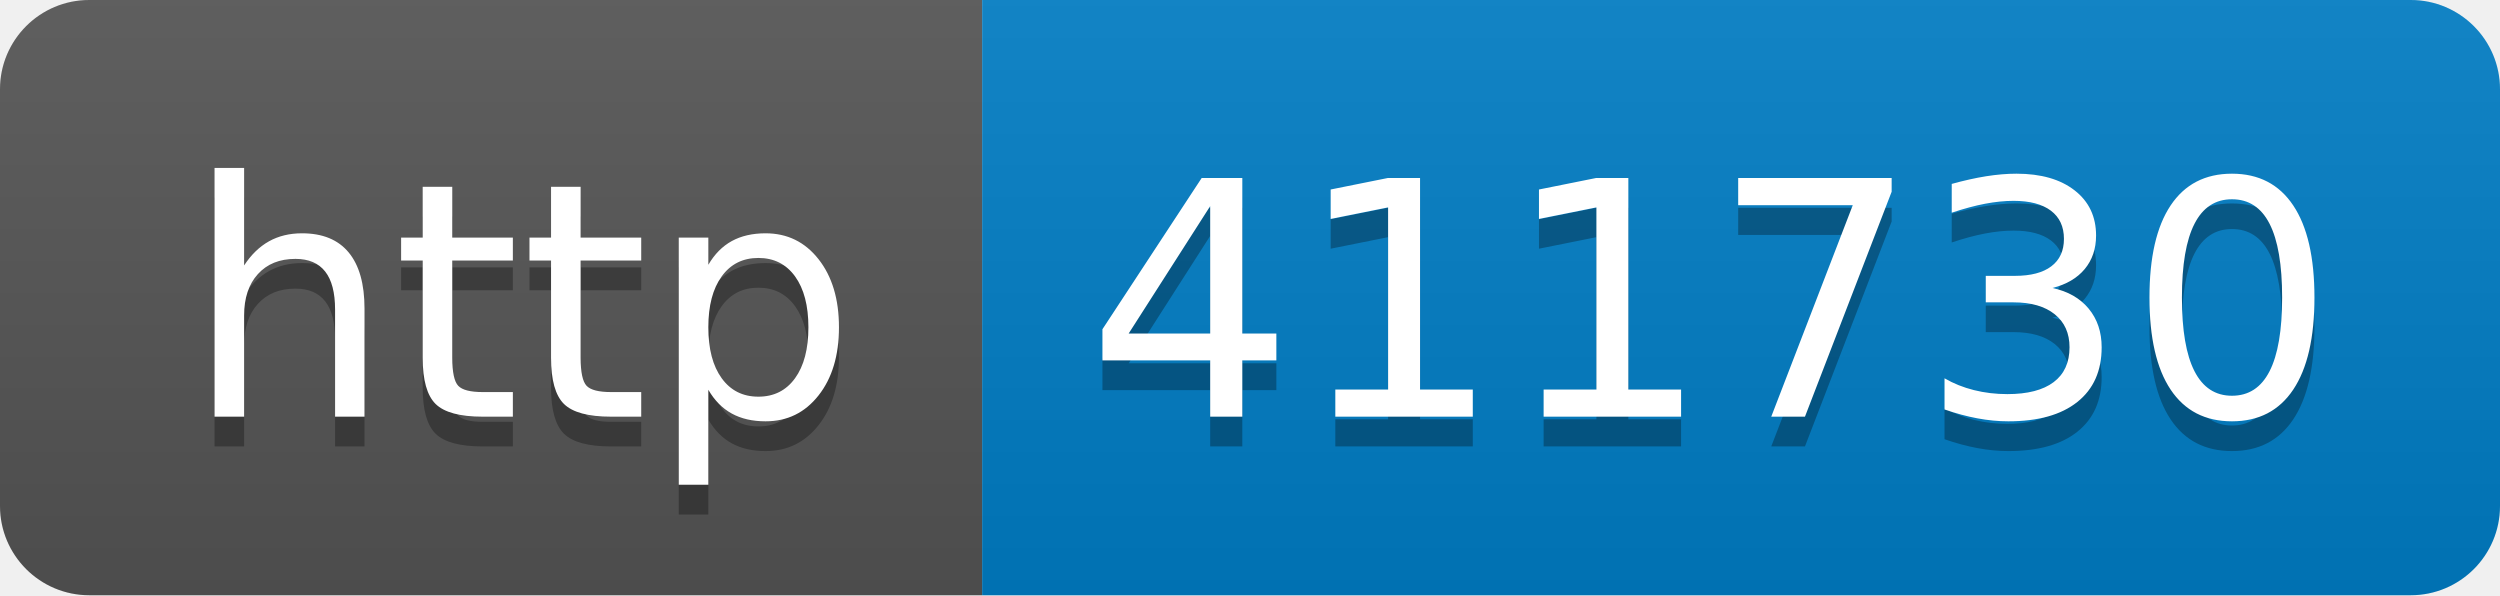
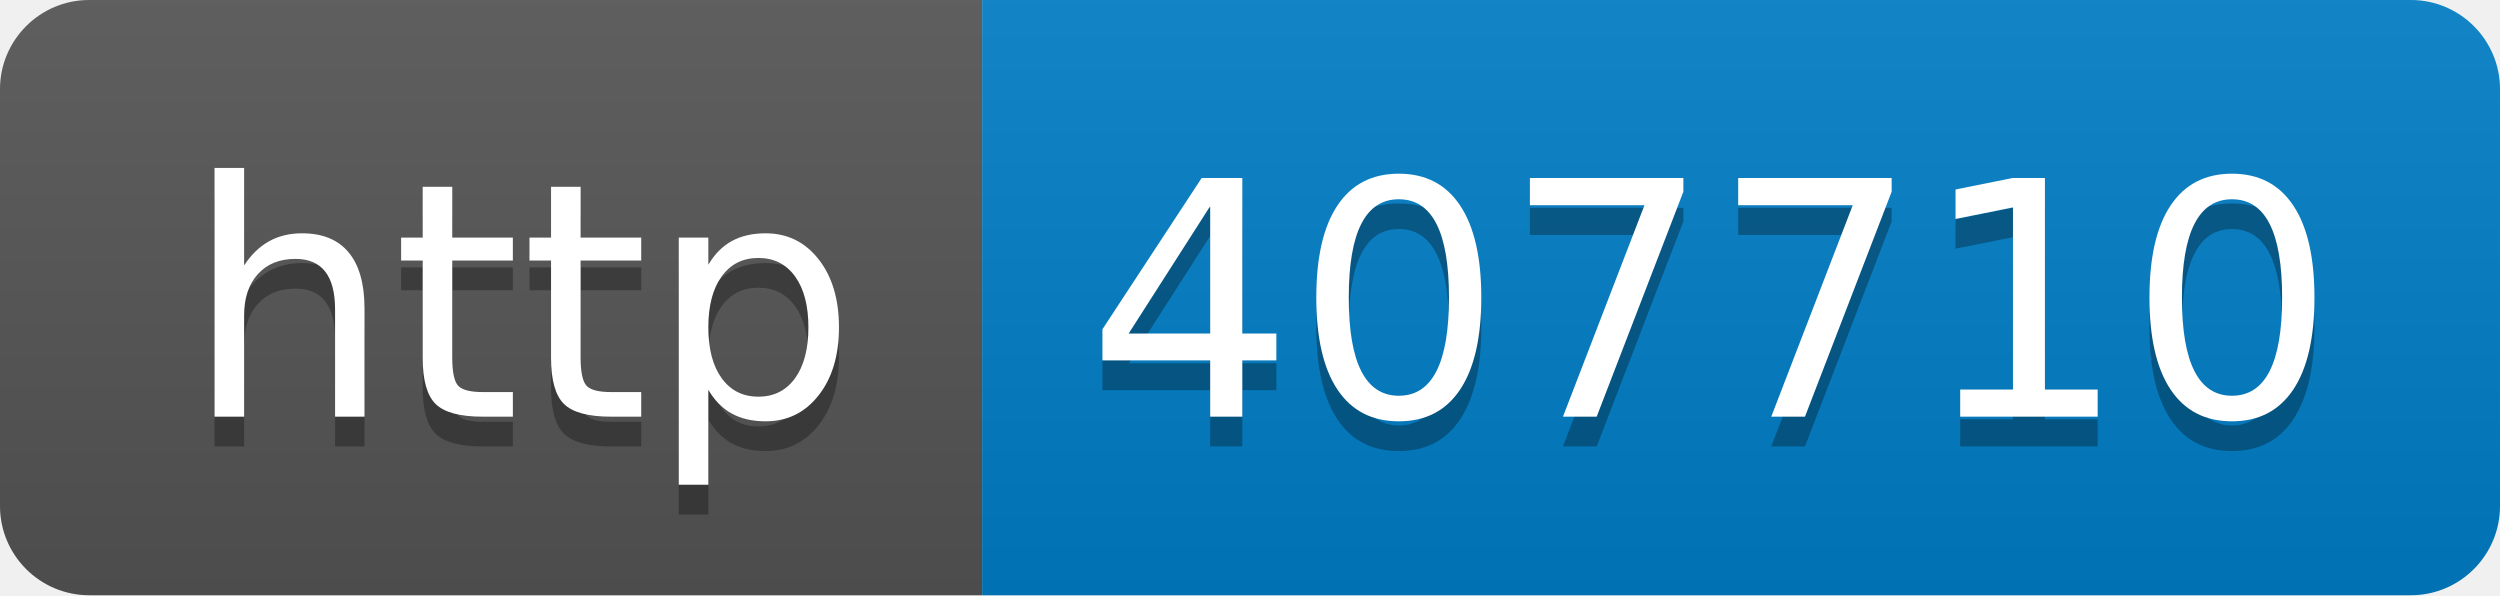
- <svg xmlns="http://www.w3.org/2000/svg" width="84" height="20" role="img" aria-label="http: 411730">
+ <svg xmlns="http://www.w3.org/2000/svg" width="84" height="20" role="img" aria-label="http: 407710">
  <linearGradient id="s" x2="0" y2="100%">
    <stop offset="0" stop-color="#bbb" stop-opacity=".1" />
    <stop offset="1" stop-opacity=".1" />
  </linearGradient>
  <clipPath id="r">
    <rect width="84" height="20" rx="3" fill="#fff" />
  </clipPath>
  <g clip-path="url(#r)">
    <rect width="33" height="20" fill="#555" />
    <rect x="33" width="51" height="20" fill="#007ec6" />
    <rect width="84" height="20" fill="url(#s)" />
  </g>
  <g fill="#fff" text-anchor="middle" font-family="Verdana,Geneva,DejaVu Sans,sans-serif" text-rendering="geometricPrecision" font-size="110">
    <text aria-hidden="true" x="175" y="150" fill="#010101" fill-opacity=".3" transform="scale(.1)" textLength="230">http</text>
    <text x="175" y="140" transform="scale(.1)" fill="#fff" textLength="230">http</text>
-     <text aria-hidden="true" x="575" y="150" fill="#010101" fill-opacity=".3" transform="scale(.1)" textLength="410">411730</text>
-     <text x="575" y="140" transform="scale(.1)" fill="#fff" textLength="410">411730</text>
+     <text aria-hidden="true" x="575" y="150" fill="#010101" fill-opacity=".3" transform="scale(.1)" textLength="410">407710</text>
+     <text x="575" y="140" transform="scale(.1)" fill="#fff" textLength="410">407710</text>
  </g>
</svg>
